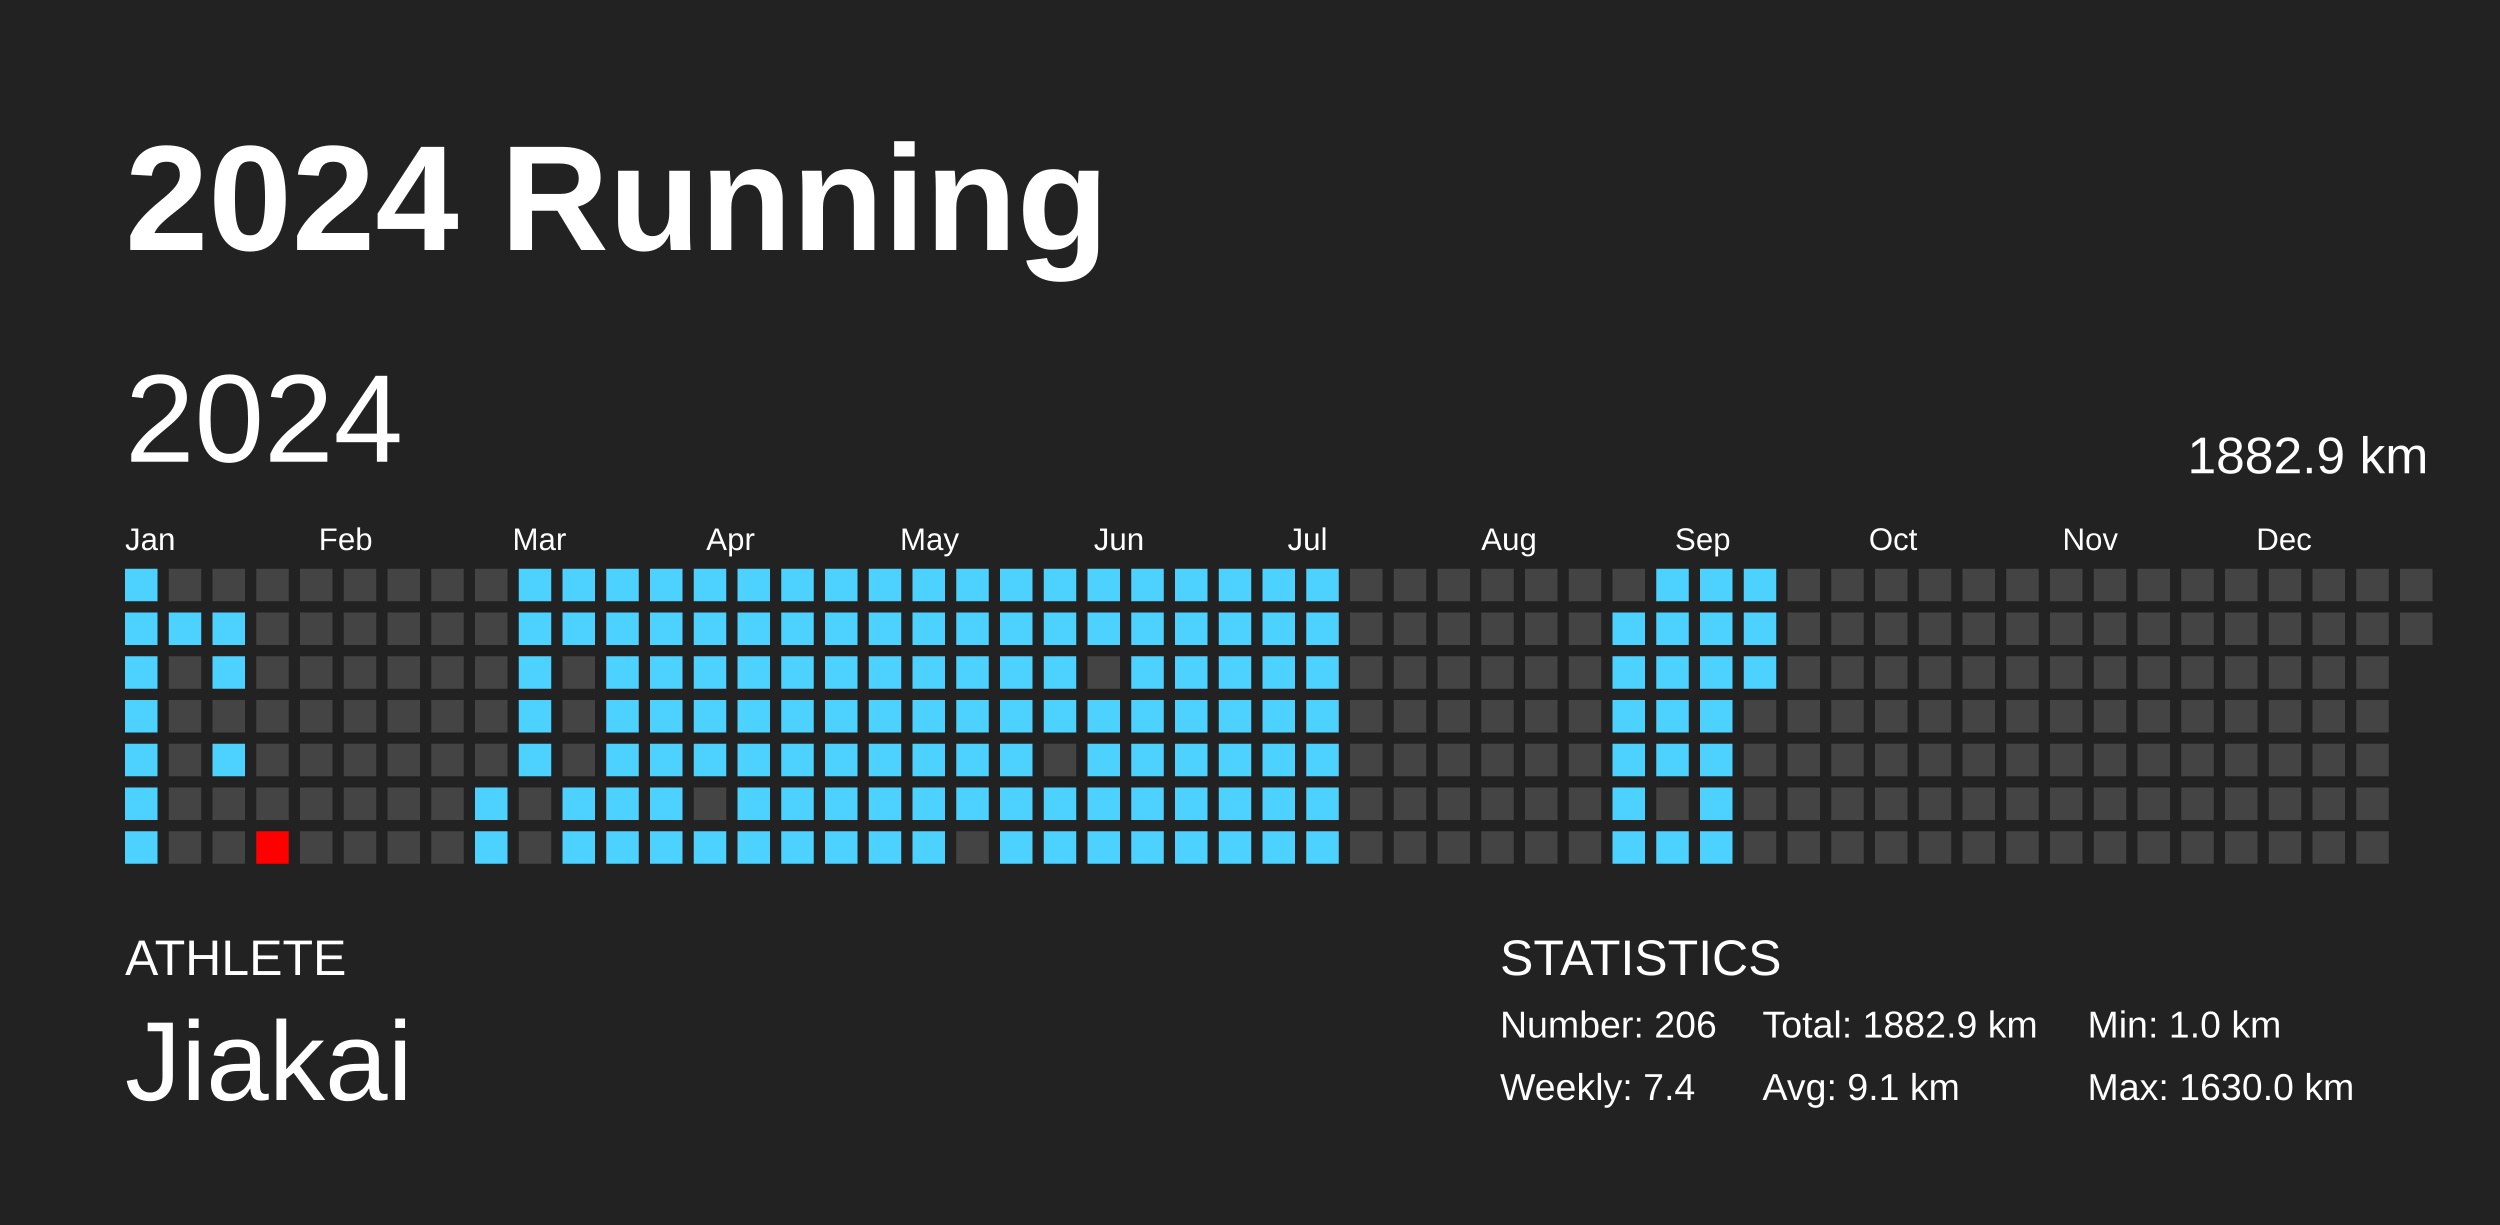
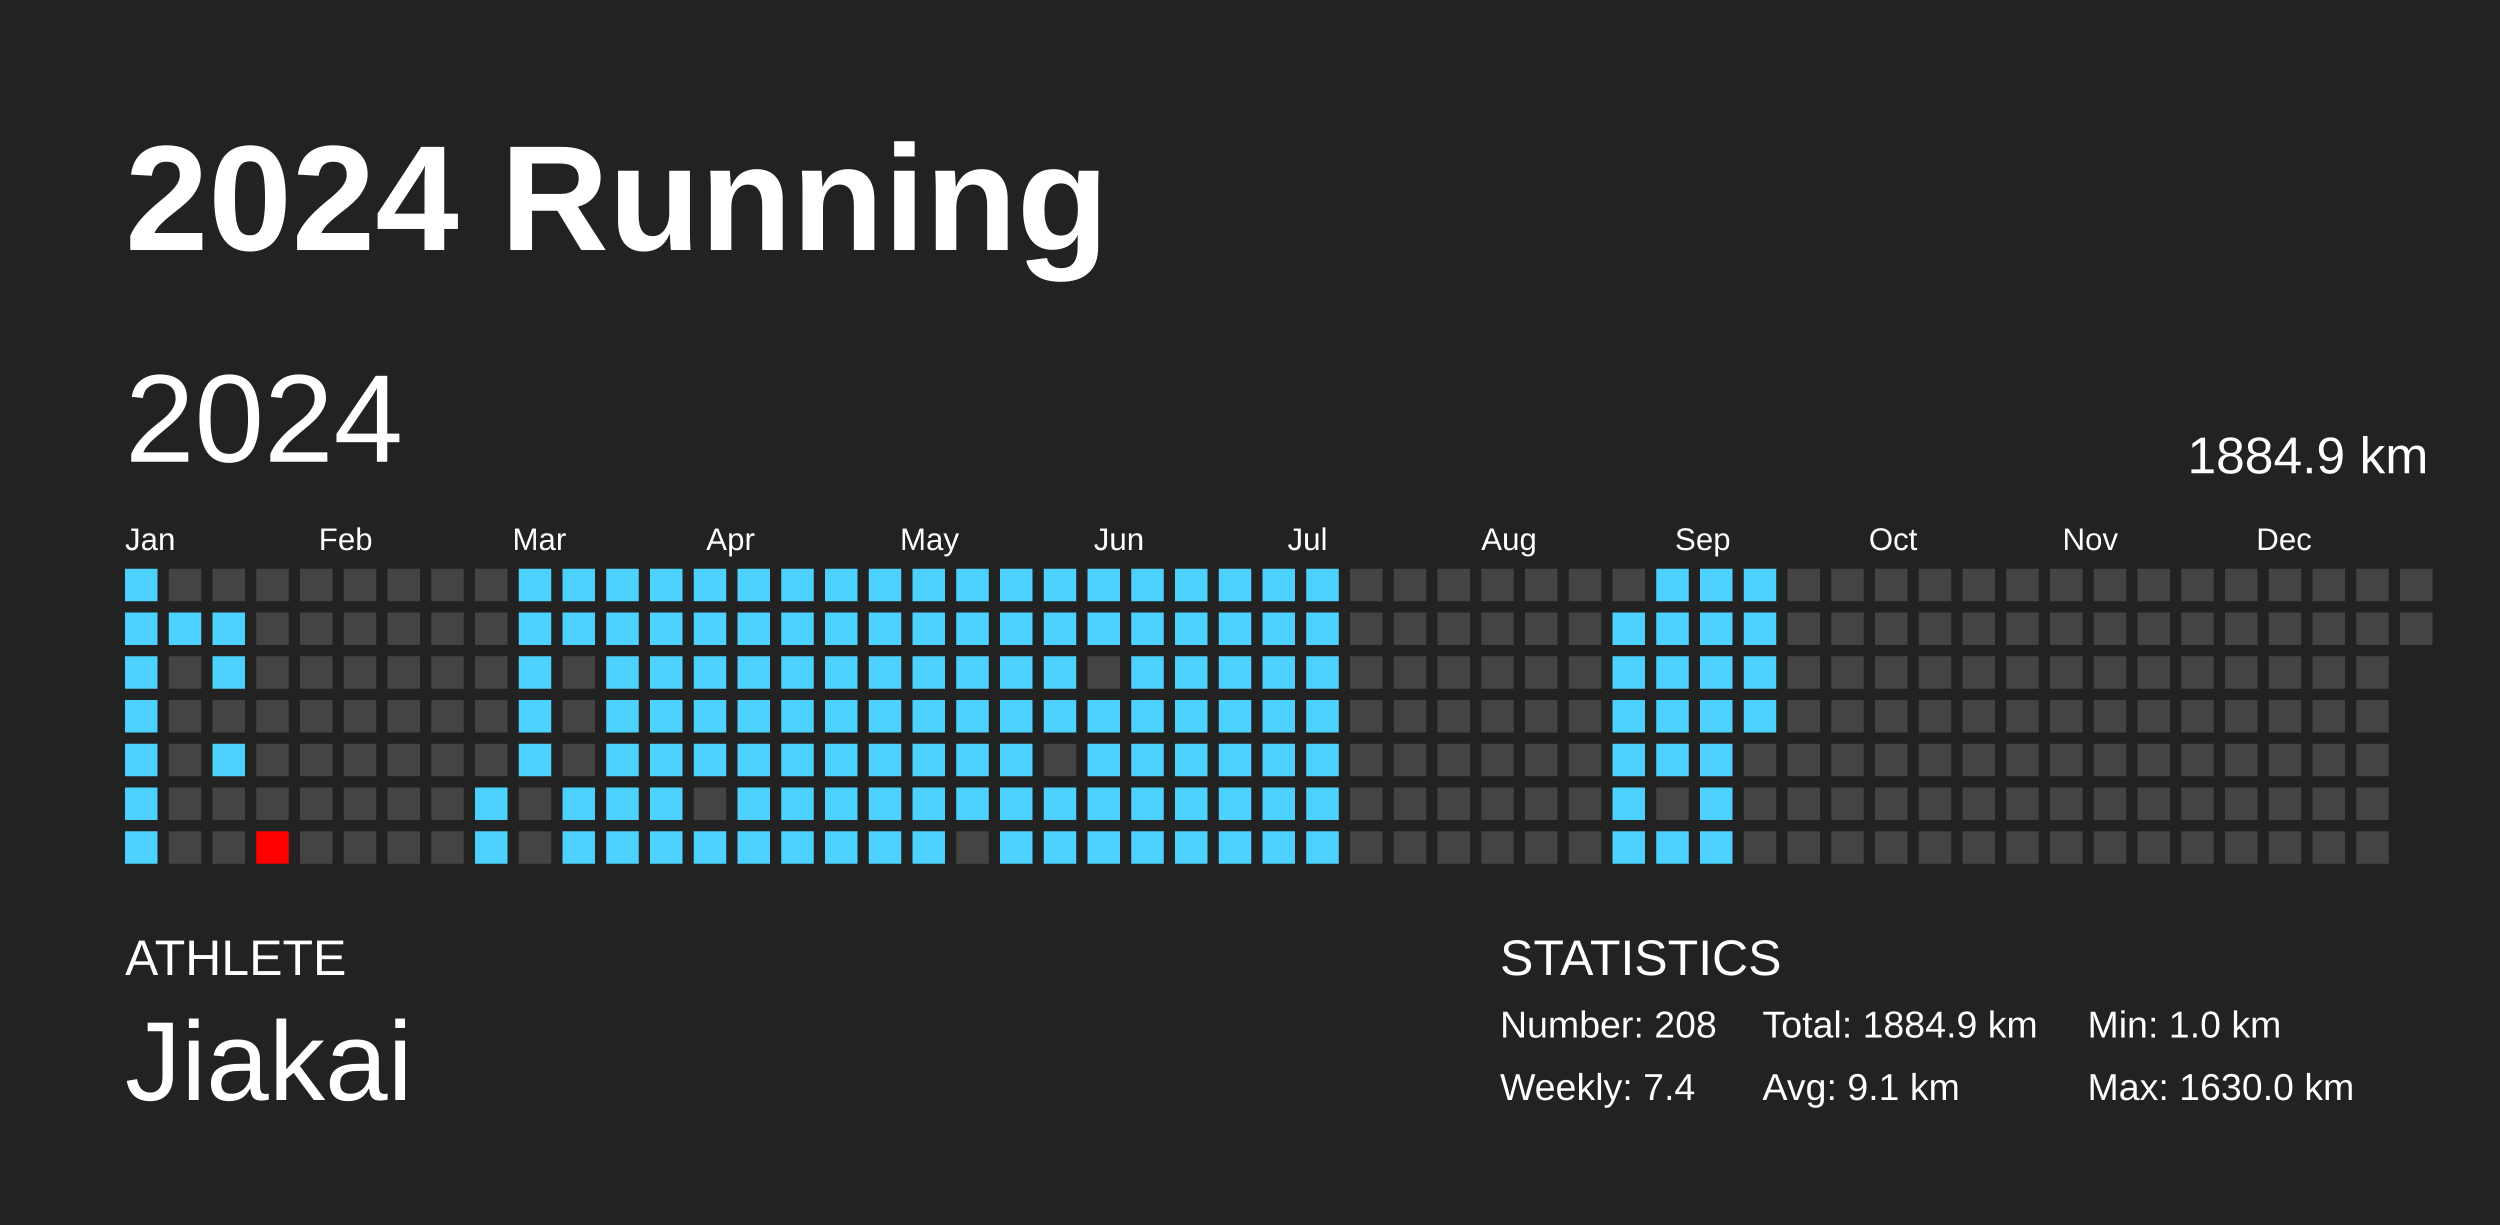
<svg xmlns="http://www.w3.org/2000/svg" baseProfile="full" height="98mm" version="1.1" viewBox="0,0,200,98" width="200mm">
  <defs />
  <rect fill="#222222" height="98" width="200" x="0" y="0" />
  <text fill="#FFFFFF" style="font-size:12px; font-family:Arial; font-weight:bold;" x="10" y="20">2024 Running</text>
  <text fill="#FFFFFF" style="font-size:4px; font-family:Arial" x="10" y="78">ATHLETE</text>
  <text fill="#FFFFFF" style="font-size:9px; font-family:Arial" x="10" y="88">Jiakai</text>
  <text fill="#FFFFFF" style="font-size:4px; font-family:Arial" x="120" y="78">STATISTICS</text>
-   <text fill="#FFFFFF" style="font-size:3px; font-family:Arial" x="120" y="83">Number: 206</text>
+   <text fill="#FFFFFF" style="font-size:3px; font-family:Arial" x="120" y="83">Number: 208</text>
  <text fill="#FFFFFF" style="font-size:3px; font-family:Arial" x="120" y="88">Weekly: 7.4</text>
-   <text fill="#FFFFFF" style="font-size:3px; font-family:Arial" x="141" y="83">Total: 1882.9 km</text>
+   <text fill="#FFFFFF" style="font-size:3px; font-family:Arial" x="141" y="83">Total: 1884.9 km</text>
  <text fill="#FFFFFF" style="font-size:3px; font-family:Arial" x="141" y="88">Avg: 9.1 km</text>
  <text fill="#FFFFFF" style="font-size:3px; font-family:Arial" x="167" y="83">Min: 1.0 km</text>
  <text fill="#FFFFFF" style="font-size:3px; font-family:Arial" x="167" y="88">Max: 1630.0 km</text>
  <text dominant-baseline="hanging" fill="#FFFFFF" style="font-size:10.0px; font-family:Arial;" x="10" y="30">2024</text>
-   <text dominant-baseline="hanging" fill="#FFFFFF" style="font-size:4.125px; font-family:Arial;" x="175" y="35">1882.9 km</text>
+   <text dominant-baseline="hanging" fill="#FFFFFF" style="font-size:4.125px; font-family:Arial;" x="175" y="35">1884.9 km</text>
  <text fill="#FFFFFF" style="font-size:2.5px; font-family:Arial" x="10.0" y="44">Jan</text>
  <text fill="#FFFFFF" style="font-size:2.5px; font-family:Arial" x="25.5" y="44">Feb</text>
  <text fill="#FFFFFF" style="font-size:2.5px; font-family:Arial" x="41.0" y="44">Mar</text>
  <text fill="#FFFFFF" style="font-size:2.5px; font-family:Arial" x="56.5" y="44">Apr</text>
  <text fill="#FFFFFF" style="font-size:2.5px; font-family:Arial" x="72.0" y="44">May</text>
  <text fill="#FFFFFF" style="font-size:2.5px; font-family:Arial" x="87.5" y="44">Jun</text>
  <text fill="#FFFFFF" style="font-size:2.5px; font-family:Arial" x="103.0" y="44">Jul</text>
  <text fill="#FFFFFF" style="font-size:2.5px; font-family:Arial" x="118.5" y="44">Aug</text>
  <text fill="#FFFFFF" style="font-size:2.5px; font-family:Arial" x="134.0" y="44">Sep</text>
  <text fill="#FFFFFF" style="font-size:2.5px; font-family:Arial" x="149.5" y="44">Oct</text>
  <text fill="#FFFFFF" style="font-size:2.5px; font-family:Arial" x="165.0" y="44">Nov</text>
  <text fill="#FFFFFF" style="font-size:2.5px; font-family:Arial" x="180.5" y="44">Dec</text>
  <rect fill="#4dd2ff" height="2.6" width="2.6" x="10.0" y="45.5" />
  <rect fill="#4dd2ff" height="2.6" width="2.6" x="10.0" y="49.0" />
  <rect fill="#4dd2ff" height="2.6" width="2.6" x="10.0" y="52.5" />
  <rect fill="#4dd2ff" height="2.6" width="2.6" x="10.0" y="56.0" />
  <rect fill="#4dd2ff" height="2.6" width="2.6" x="10.0" y="59.5" />
  <rect fill="#4dd2ff" height="2.6" width="2.6" x="10.0" y="63.0" />
  <rect fill="#4dd2ff" height="2.6" width="2.6" x="10.0" y="66.5" />
  <rect fill="#444444" height="2.6" width="2.6" x="13.5" y="45.5" />
  <rect fill="#4dd2ff" height="2.6" width="2.6" x="13.5" y="49.0" />
  <rect fill="#444444" height="2.6" width="2.6" x="13.5" y="52.5" />
  <rect fill="#444444" height="2.6" width="2.6" x="13.5" y="56.0" />
  <rect fill="#444444" height="2.6" width="2.6" x="13.5" y="59.5" />
  <rect fill="#444444" height="2.6" width="2.6" x="13.5" y="63.0" />
  <rect fill="#444444" height="2.6" width="2.6" x="13.5" y="66.5" />
  <rect fill="#444444" height="2.6" width="2.6" x="17.0" y="45.5" />
  <rect fill="#4dd2ff" height="2.6" width="2.6" x="17.0" y="49.0" />
  <rect fill="#4dd2ff" height="2.6" width="2.6" x="17.0" y="52.5" />
  <rect fill="#444444" height="2.6" width="2.6" x="17.0" y="56.0" />
  <rect fill="#4dd2ff" height="2.6" width="2.6" x="17.0" y="59.5" />
  <rect fill="#444444" height="2.6" width="2.6" x="17.0" y="63.0" />
  <rect fill="#444444" height="2.6" width="2.6" x="17.0" y="66.5" />
  <rect fill="#444444" height="2.6" width="2.6" x="20.5" y="45.5" />
  <rect fill="#444444" height="2.6" width="2.6" x="20.5" y="49.0" />
  <rect fill="#444444" height="2.6" width="2.6" x="20.5" y="52.5" />
  <rect fill="#444444" height="2.6" width="2.6" x="20.5" y="56.0" />
  <rect fill="#444444" height="2.6" width="2.6" x="20.5" y="59.5" />
  <rect fill="#444444" height="2.6" width="2.6" x="20.5" y="63.0" />
  <rect fill="red" height="2.6" width="2.6" x="20.5" y="66.5" />
  <rect fill="#444444" height="2.6" width="2.6" x="24.0" y="45.5" />
  <rect fill="#444444" height="2.6" width="2.6" x="24.0" y="49.0" />
  <rect fill="#444444" height="2.6" width="2.6" x="24.0" y="52.5" />
  <rect fill="#444444" height="2.6" width="2.6" x="24.0" y="56.0" />
  <rect fill="#444444" height="2.6" width="2.6" x="24.0" y="59.5" />
  <rect fill="#444444" height="2.6" width="2.6" x="24.0" y="63.0" />
  <rect fill="#444444" height="2.6" width="2.6" x="24.0" y="66.5" />
  <rect fill="#444444" height="2.6" width="2.6" x="27.5" y="45.5" />
  <rect fill="#444444" height="2.6" width="2.6" x="27.5" y="49.0" />
  <rect fill="#444444" height="2.6" width="2.6" x="27.5" y="52.5" />
  <rect fill="#444444" height="2.6" width="2.6" x="27.5" y="56.0" />
  <rect fill="#444444" height="2.6" width="2.6" x="27.5" y="59.5" />
  <rect fill="#444444" height="2.6" width="2.6" x="27.5" y="63.0" />
  <rect fill="#444444" height="2.6" width="2.6" x="27.5" y="66.5" />
  <rect fill="#444444" height="2.6" width="2.6" x="31.0" y="45.5" />
  <rect fill="#444444" height="2.6" width="2.6" x="31.0" y="49.0" />
  <rect fill="#444444" height="2.6" width="2.6" x="31.0" y="52.5" />
  <rect fill="#444444" height="2.6" width="2.6" x="31.0" y="56.0" />
  <rect fill="#444444" height="2.6" width="2.6" x="31.0" y="59.5" />
  <rect fill="#444444" height="2.6" width="2.6" x="31.0" y="63.0" />
  <rect fill="#444444" height="2.6" width="2.6" x="31.0" y="66.5" />
  <rect fill="#444444" height="2.6" width="2.6" x="34.5" y="45.5" />
  <rect fill="#444444" height="2.6" width="2.6" x="34.5" y="49.0" />
  <rect fill="#444444" height="2.6" width="2.6" x="34.5" y="52.5" />
  <rect fill="#444444" height="2.6" width="2.6" x="34.5" y="56.0" />
  <rect fill="#444444" height="2.6" width="2.6" x="34.5" y="59.5" />
  <rect fill="#444444" height="2.6" width="2.6" x="34.5" y="63.0" />
  <rect fill="#444444" height="2.6" width="2.6" x="34.5" y="66.5" />
  <rect fill="#444444" height="2.6" width="2.6" x="38.0" y="45.5" />
  <rect fill="#444444" height="2.6" width="2.6" x="38.0" y="49.0" />
  <rect fill="#444444" height="2.6" width="2.6" x="38.0" y="52.5" />
  <rect fill="#444444" height="2.6" width="2.6" x="38.0" y="56.0" />
  <rect fill="#444444" height="2.6" width="2.6" x="38.0" y="59.5" />
  <rect fill="#4dd2ff" height="2.6" width="2.6" x="38.0" y="63.0" />
  <rect fill="#4dd2ff" height="2.6" width="2.6" x="38.0" y="66.5" />
  <rect fill="#4dd2ff" height="2.6" width="2.6" x="41.5" y="45.5" />
  <rect fill="#4dd2ff" height="2.6" width="2.6" x="41.5" y="49.0" />
  <rect fill="#4dd2ff" height="2.6" width="2.6" x="41.5" y="52.5" />
  <rect fill="#4dd2ff" height="2.6" width="2.6" x="41.5" y="56.0" />
  <rect fill="#4dd2ff" height="2.6" width="2.6" x="41.5" y="59.5" />
  <rect fill="#444444" height="2.6" width="2.6" x="41.5" y="63.0" />
  <rect fill="#444444" height="2.6" width="2.6" x="41.5" y="66.5" />
  <rect fill="#4dd2ff" height="2.6" width="2.6" x="45.0" y="45.5" />
  <rect fill="#4dd2ff" height="2.6" width="2.6" x="45.0" y="49.0" />
  <rect fill="#444444" height="2.6" width="2.6" x="45.0" y="52.5" />
  <rect fill="#444444" height="2.6" width="2.6" x="45.0" y="56.0" />
  <rect fill="#444444" height="2.6" width="2.6" x="45.0" y="59.5" />
  <rect fill="#4dd2ff" height="2.6" width="2.6" x="45.0" y="63.0" />
  <rect fill="#4dd2ff" height="2.6" width="2.6" x="45.0" y="66.5" />
  <rect fill="#4dd2ff" height="2.6" width="2.6" x="48.5" y="45.5" />
  <rect fill="#4dd2ff" height="2.6" width="2.6" x="48.5" y="49.0" />
  <rect fill="#4dd2ff" height="2.6" width="2.6" x="48.5" y="52.5" />
  <rect fill="#4dd2ff" height="2.6" width="2.6" x="48.5" y="56.0" />
  <rect fill="#4dd2ff" height="2.6" width="2.6" x="48.5" y="59.5" />
  <rect fill="#4dd2ff" height="2.6" width="2.6" x="48.5" y="63.0" />
  <rect fill="#4dd2ff" height="2.6" width="2.6" x="48.5" y="66.5" />
  <rect fill="#4dd2ff" height="2.6" width="2.6" x="52.0" y="45.5" />
  <rect fill="#4dd2ff" height="2.6" width="2.6" x="52.0" y="49.0" />
  <rect fill="#4dd2ff" height="2.6" width="2.6" x="52.0" y="52.5" />
  <rect fill="#4dd2ff" height="2.6" width="2.6" x="52.0" y="56.0" />
  <rect fill="#4dd2ff" height="2.6" width="2.6" x="52.0" y="59.5" />
  <rect fill="#4dd2ff" height="2.6" width="2.6" x="52.0" y="63.0" />
  <rect fill="#4dd2ff" height="2.6" width="2.6" x="52.0" y="66.5" />
  <rect fill="#4dd2ff" height="2.6" width="2.6" x="55.5" y="45.5" />
  <rect fill="#4dd2ff" height="2.6" width="2.6" x="55.5" y="49.0" />
  <rect fill="#4dd2ff" height="2.6" width="2.6" x="55.5" y="52.5" />
  <rect fill="#4dd2ff" height="2.6" width="2.6" x="55.5" y="56.0" />
  <rect fill="#4dd2ff" height="2.6" width="2.6" x="55.5" y="59.5" />
  <rect fill="#444444" height="2.6" width="2.6" x="55.5" y="63.0" />
  <rect fill="#4dd2ff" height="2.6" width="2.6" x="55.5" y="66.5" />
  <rect fill="#4dd2ff" height="2.6" width="2.6" x="59.0" y="45.5" />
  <rect fill="#4dd2ff" height="2.6" width="2.6" x="59.0" y="49.0" />
  <rect fill="#4dd2ff" height="2.6" width="2.6" x="59.0" y="52.5" />
  <rect fill="#4dd2ff" height="2.6" width="2.6" x="59.0" y="56.0" />
  <rect fill="#4dd2ff" height="2.6" width="2.6" x="59.0" y="59.5" />
  <rect fill="#4dd2ff" height="2.6" width="2.6" x="59.0" y="63.0" />
  <rect fill="#4dd2ff" height="2.6" width="2.6" x="59.0" y="66.5" />
  <rect fill="#4dd2ff" height="2.6" width="2.6" x="62.5" y="45.5" />
  <rect fill="#4dd2ff" height="2.6" width="2.6" x="62.5" y="49.0" />
  <rect fill="#4dd2ff" height="2.6" width="2.6" x="62.5" y="52.5" />
  <rect fill="#4dd2ff" height="2.6" width="2.6" x="62.5" y="56.0" />
  <rect fill="#4dd2ff" height="2.6" width="2.6" x="62.5" y="59.5" />
  <rect fill="#4dd2ff" height="2.6" width="2.6" x="62.5" y="63.0" />
  <rect fill="#4dd2ff" height="2.6" width="2.6" x="62.5" y="66.5" />
  <rect fill="#4dd2ff" height="2.6" width="2.6" x="66.0" y="45.5" />
  <rect fill="#4dd2ff" height="2.6" width="2.6" x="66.0" y="49.0" />
  <rect fill="#4dd2ff" height="2.6" width="2.6" x="66.0" y="52.5" />
  <rect fill="#4dd2ff" height="2.6" width="2.6" x="66.0" y="56.0" />
  <rect fill="#4dd2ff" height="2.6" width="2.6" x="66.0" y="59.5" />
  <rect fill="#4dd2ff" height="2.6" width="2.6" x="66.0" y="63.0" />
  <rect fill="#4dd2ff" height="2.6" width="2.6" x="66.0" y="66.5" />
  <rect fill="#4dd2ff" height="2.6" width="2.6" x="69.5" y="45.5" />
  <rect fill="#4dd2ff" height="2.6" width="2.6" x="69.5" y="49.0" />
  <rect fill="#4dd2ff" height="2.6" width="2.6" x="69.5" y="52.5" />
  <rect fill="#4dd2ff" height="2.6" width="2.6" x="69.5" y="56.0" />
  <rect fill="#4dd2ff" height="2.6" width="2.6" x="69.5" y="59.5" />
  <rect fill="#4dd2ff" height="2.6" width="2.6" x="69.5" y="63.0" />
  <rect fill="#4dd2ff" height="2.6" width="2.6" x="69.5" y="66.5" />
  <rect fill="#4dd2ff" height="2.6" width="2.6" x="73.0" y="45.5" />
  <rect fill="#4dd2ff" height="2.6" width="2.6" x="73.0" y="49.0" />
  <rect fill="#4dd2ff" height="2.6" width="2.6" x="73.0" y="52.5" />
  <rect fill="#4dd2ff" height="2.6" width="2.6" x="73.0" y="56.0" />
  <rect fill="#4dd2ff" height="2.6" width="2.6" x="73.0" y="59.5" />
  <rect fill="#4dd2ff" height="2.6" width="2.6" x="73.0" y="63.0" />
  <rect fill="#4dd2ff" height="2.6" width="2.6" x="73.0" y="66.5" />
  <rect fill="#4dd2ff" height="2.6" width="2.6" x="76.5" y="45.5" />
  <rect fill="#4dd2ff" height="2.6" width="2.6" x="76.5" y="49.0" />
  <rect fill="#4dd2ff" height="2.6" width="2.6" x="76.5" y="52.5" />
  <rect fill="#4dd2ff" height="2.6" width="2.6" x="76.5" y="56.0" />
  <rect fill="#4dd2ff" height="2.6" width="2.6" x="76.5" y="59.5" />
  <rect fill="#4dd2ff" height="2.6" width="2.6" x="76.5" y="63.0" />
  <rect fill="#444444" height="2.6" width="2.6" x="76.5" y="66.5" />
  <rect fill="#4dd2ff" height="2.6" width="2.6" x="80.0" y="45.5" />
  <rect fill="#4dd2ff" height="2.6" width="2.6" x="80.0" y="49.0" />
  <rect fill="#4dd2ff" height="2.6" width="2.6" x="80.0" y="52.5" />
  <rect fill="#4dd2ff" height="2.6" width="2.6" x="80.0" y="56.0" />
  <rect fill="#4dd2ff" height="2.6" width="2.6" x="80.0" y="59.5" />
  <rect fill="#4dd2ff" height="2.6" width="2.6" x="80.0" y="63.0" />
  <rect fill="#4dd2ff" height="2.6" width="2.6" x="80.0" y="66.5" />
  <rect fill="#4dd2ff" height="2.6" width="2.6" x="83.5" y="45.5" />
  <rect fill="#4dd2ff" height="2.6" width="2.6" x="83.5" y="49.0" />
  <rect fill="#4dd2ff" height="2.6" width="2.6" x="83.5" y="52.5" />
  <rect fill="#4dd2ff" height="2.6" width="2.6" x="83.5" y="56.0" />
  <rect fill="#444444" height="2.6" width="2.6" x="83.5" y="59.5" />
  <rect fill="#4dd2ff" height="2.6" width="2.6" x="83.5" y="63.0" />
  <rect fill="#4dd2ff" height="2.6" width="2.6" x="83.5" y="66.5" />
  <rect fill="#4dd2ff" height="2.6" width="2.6" x="87.0" y="45.5" />
  <rect fill="#4dd2ff" height="2.6" width="2.6" x="87.0" y="49.0" />
  <rect fill="#444444" height="2.6" width="2.6" x="87.0" y="52.5" />
  <rect fill="#4dd2ff" height="2.6" width="2.6" x="87.0" y="56.0" />
  <rect fill="#4dd2ff" height="2.6" width="2.6" x="87.0" y="59.5" />
  <rect fill="#4dd2ff" height="2.6" width="2.6" x="87.0" y="63.0" />
  <rect fill="#4dd2ff" height="2.6" width="2.6" x="87.0" y="66.5" />
  <rect fill="#4dd2ff" height="2.6" width="2.6" x="90.5" y="45.5" />
  <rect fill="#4dd2ff" height="2.6" width="2.6" x="90.5" y="49.0" />
  <rect fill="#4dd2ff" height="2.6" width="2.6" x="90.5" y="52.5" />
  <rect fill="#4dd2ff" height="2.6" width="2.6" x="90.5" y="56.0" />
  <rect fill="#4dd2ff" height="2.6" width="2.6" x="90.5" y="59.5" />
  <rect fill="#4dd2ff" height="2.6" width="2.6" x="90.5" y="63.0" />
  <rect fill="#4dd2ff" height="2.6" width="2.6" x="90.5" y="66.5" />
  <rect fill="#4dd2ff" height="2.6" width="2.6" x="94.0" y="45.5" />
  <rect fill="#4dd2ff" height="2.6" width="2.6" x="94.0" y="49.0" />
  <rect fill="#4dd2ff" height="2.6" width="2.6" x="94.0" y="52.5" />
  <rect fill="#4dd2ff" height="2.6" width="2.6" x="94.0" y="56.0" />
  <rect fill="#4dd2ff" height="2.6" width="2.6" x="94.0" y="59.5" />
  <rect fill="#4dd2ff" height="2.6" width="2.6" x="94.0" y="63.0" />
  <rect fill="#4dd2ff" height="2.6" width="2.6" x="94.0" y="66.5" />
  <rect fill="#4dd2ff" height="2.6" width="2.6" x="97.5" y="45.5" />
  <rect fill="#4dd2ff" height="2.6" width="2.6" x="97.5" y="49.0" />
  <rect fill="#4dd2ff" height="2.6" width="2.6" x="97.5" y="52.5" />
  <rect fill="#4dd2ff" height="2.6" width="2.6" x="97.5" y="56.0" />
  <rect fill="#4dd2ff" height="2.6" width="2.6" x="97.5" y="59.5" />
  <rect fill="#4dd2ff" height="2.6" width="2.6" x="97.5" y="63.0" />
  <rect fill="#4dd2ff" height="2.6" width="2.6" x="97.5" y="66.5" />
  <rect fill="#4dd2ff" height="2.6" width="2.6" x="101.0" y="45.5" />
  <rect fill="#4dd2ff" height="2.6" width="2.6" x="101.0" y="49.0" />
  <rect fill="#4dd2ff" height="2.6" width="2.6" x="101.0" y="52.5" />
  <rect fill="#4dd2ff" height="2.6" width="2.6" x="101.0" y="56.0" />
  <rect fill="#4dd2ff" height="2.6" width="2.6" x="101.0" y="59.5" />
  <rect fill="#4dd2ff" height="2.6" width="2.6" x="101.0" y="63.0" />
  <rect fill="#4dd2ff" height="2.6" width="2.6" x="101.0" y="66.5" />
  <rect fill="#4dd2ff" height="2.6" width="2.6" x="104.5" y="45.5" />
  <rect fill="#4dd2ff" height="2.6" width="2.6" x="104.5" y="49.0" />
  <rect fill="#4dd2ff" height="2.6" width="2.6" x="104.5" y="52.5" />
  <rect fill="#4dd2ff" height="2.6" width="2.6" x="104.5" y="56.0" />
  <rect fill="#4dd2ff" height="2.6" width="2.6" x="104.5" y="59.5" />
  <rect fill="#4dd2ff" height="2.6" width="2.6" x="104.5" y="63.0" />
  <rect fill="#4dd2ff" height="2.6" width="2.6" x="104.5" y="66.5" />
  <rect fill="#444444" height="2.6" width="2.6" x="108.0" y="45.5" />
  <rect fill="#444444" height="2.6" width="2.6" x="108.0" y="49.0" />
  <rect fill="#444444" height="2.6" width="2.6" x="108.0" y="52.5" />
  <rect fill="#444444" height="2.6" width="2.6" x="108.0" y="56.0" />
  <rect fill="#444444" height="2.6" width="2.6" x="108.0" y="59.5" />
  <rect fill="#444444" height="2.6" width="2.6" x="108.0" y="63.0" />
  <rect fill="#444444" height="2.6" width="2.6" x="108.0" y="66.5" />
  <rect fill="#444444" height="2.6" width="2.6" x="111.5" y="45.5" />
  <rect fill="#444444" height="2.6" width="2.6" x="111.5" y="49.0" />
  <rect fill="#444444" height="2.6" width="2.6" x="111.5" y="52.5" />
  <rect fill="#444444" height="2.6" width="2.6" x="111.5" y="56.0" />
  <rect fill="#444444" height="2.6" width="2.6" x="111.5" y="59.5" />
  <rect fill="#444444" height="2.6" width="2.6" x="111.5" y="63.0" />
  <rect fill="#444444" height="2.6" width="2.6" x="111.5" y="66.5" />
  <rect fill="#444444" height="2.6" width="2.6" x="115.0" y="45.5" />
  <rect fill="#444444" height="2.6" width="2.6" x="115.0" y="49.0" />
  <rect fill="#444444" height="2.6" width="2.6" x="115.0" y="52.5" />
  <rect fill="#444444" height="2.6" width="2.6" x="115.0" y="56.0" />
  <rect fill="#444444" height="2.6" width="2.6" x="115.0" y="59.5" />
  <rect fill="#444444" height="2.6" width="2.6" x="115.0" y="63.0" />
  <rect fill="#444444" height="2.6" width="2.6" x="115.0" y="66.5" />
  <rect fill="#444444" height="2.6" width="2.6" x="118.5" y="45.5" />
  <rect fill="#444444" height="2.6" width="2.6" x="118.5" y="49.0" />
  <rect fill="#444444" height="2.6" width="2.6" x="118.5" y="52.5" />
  <rect fill="#444444" height="2.6" width="2.6" x="118.5" y="56.0" />
  <rect fill="#444444" height="2.6" width="2.6" x="118.5" y="59.5" />
  <rect fill="#444444" height="2.6" width="2.6" x="118.5" y="63.0" />
  <rect fill="#444444" height="2.6" width="2.6" x="118.5" y="66.5" />
  <rect fill="#444444" height="2.6" width="2.6" x="122.0" y="45.5" />
  <rect fill="#444444" height="2.6" width="2.6" x="122.0" y="49.0" />
  <rect fill="#444444" height="2.6" width="2.6" x="122.0" y="52.5" />
  <rect fill="#444444" height="2.6" width="2.6" x="122.0" y="56.0" />
  <rect fill="#444444" height="2.6" width="2.6" x="122.0" y="59.5" />
  <rect fill="#444444" height="2.6" width="2.6" x="122.0" y="63.0" />
  <rect fill="#444444" height="2.6" width="2.6" x="122.0" y="66.5" />
  <rect fill="#444444" height="2.6" width="2.6" x="125.5" y="45.5" />
  <rect fill="#444444" height="2.6" width="2.6" x="125.5" y="49.0" />
  <rect fill="#444444" height="2.6" width="2.6" x="125.5" y="52.5" />
  <rect fill="#444444" height="2.6" width="2.6" x="125.5" y="56.0" />
  <rect fill="#444444" height="2.6" width="2.6" x="125.5" y="59.5" />
  <rect fill="#444444" height="2.6" width="2.6" x="125.5" y="63.0" />
  <rect fill="#444444" height="2.6" width="2.6" x="125.5" y="66.5" />
  <rect fill="#444444" height="2.6" width="2.6" x="129.0" y="45.5" />
  <rect fill="#4dd2ff" height="2.6" width="2.6" x="129.0" y="49.0" />
  <rect fill="#4dd2ff" height="2.6" width="2.6" x="129.0" y="52.5" />
  <rect fill="#4dd2ff" height="2.6" width="2.6" x="129.0" y="56.0" />
  <rect fill="#4dd2ff" height="2.6" width="2.6" x="129.0" y="59.5" />
  <rect fill="#4dd2ff" height="2.6" width="2.6" x="129.0" y="63.0" />
  <rect fill="#4dd2ff" height="2.6" width="2.6" x="129.0" y="66.5" />
  <rect fill="#4dd2ff" height="2.6" width="2.6" x="132.5" y="45.5" />
  <rect fill="#4dd2ff" height="2.6" width="2.6" x="132.5" y="49.0" />
  <rect fill="#4dd2ff" height="2.6" width="2.6" x="132.5" y="52.5" />
  <rect fill="#4dd2ff" height="2.6" width="2.6" x="132.5" y="56.0" />
  <rect fill="#4dd2ff" height="2.6" width="2.6" x="132.5" y="59.5" />
  <rect fill="#444444" height="2.6" width="2.6" x="132.5" y="63.0" />
  <rect fill="#4dd2ff" height="2.6" width="2.6" x="132.5" y="66.5" />
  <rect fill="#4dd2ff" height="2.6" width="2.6" x="136.0" y="45.5" />
  <rect fill="#4dd2ff" height="2.6" width="2.6" x="136.0" y="49.0" />
  <rect fill="#4dd2ff" height="2.6" width="2.6" x="136.0" y="52.5" />
  <rect fill="#4dd2ff" height="2.6" width="2.6" x="136.0" y="56.0" />
  <rect fill="#4dd2ff" height="2.6" width="2.6" x="136.0" y="59.5" />
  <rect fill="#4dd2ff" height="2.6" width="2.6" x="136.0" y="63.0" />
  <rect fill="#4dd2ff" height="2.6" width="2.6" x="136.0" y="66.5" />
  <rect fill="#4dd2ff" height="2.6" width="2.6" x="139.5" y="45.5" />
  <rect fill="#4dd2ff" height="2.6" width="2.6" x="139.5" y="49.0" />
  <rect fill="#4dd2ff" height="2.6" width="2.6" x="139.5" y="52.5" />
-   <rect fill="#444444" height="2.6" width="2.6" x="139.5" y="56.0" />
+   <rect fill="#4dd2ff" height="2.6" width="2.6" x="139.5" y="56.0" />
  <rect fill="#444444" height="2.6" width="2.6" x="139.5" y="59.5" />
  <rect fill="#444444" height="2.6" width="2.6" x="139.5" y="63.0" />
  <rect fill="#444444" height="2.6" width="2.6" x="139.5" y="66.5" />
  <rect fill="#444444" height="2.6" width="2.6" x="143.0" y="45.5" />
  <rect fill="#444444" height="2.6" width="2.6" x="143.0" y="49.0" />
  <rect fill="#444444" height="2.6" width="2.6" x="143.0" y="52.5" />
  <rect fill="#444444" height="2.6" width="2.6" x="143.0" y="56.0" />
  <rect fill="#444444" height="2.6" width="2.6" x="143.0" y="59.5" />
  <rect fill="#444444" height="2.6" width="2.6" x="143.0" y="63.0" />
  <rect fill="#444444" height="2.6" width="2.6" x="143.0" y="66.5" />
  <rect fill="#444444" height="2.6" width="2.6" x="146.5" y="45.5" />
  <rect fill="#444444" height="2.6" width="2.6" x="146.5" y="49.0" />
  <rect fill="#444444" height="2.6" width="2.6" x="146.5" y="52.5" />
  <rect fill="#444444" height="2.6" width="2.6" x="146.5" y="56.0" />
  <rect fill="#444444" height="2.6" width="2.6" x="146.5" y="59.5" />
  <rect fill="#444444" height="2.6" width="2.6" x="146.5" y="63.0" />
  <rect fill="#444444" height="2.6" width="2.6" x="146.5" y="66.5" />
  <rect fill="#444444" height="2.6" width="2.6" x="150.0" y="45.5" />
  <rect fill="#444444" height="2.6" width="2.6" x="150.0" y="49.0" />
  <rect fill="#444444" height="2.6" width="2.6" x="150.0" y="52.5" />
  <rect fill="#444444" height="2.6" width="2.6" x="150.0" y="56.0" />
  <rect fill="#444444" height="2.6" width="2.6" x="150.0" y="59.5" />
  <rect fill="#444444" height="2.6" width="2.6" x="150.0" y="63.0" />
  <rect fill="#444444" height="2.6" width="2.6" x="150.0" y="66.5" />
  <rect fill="#444444" height="2.6" width="2.6" x="153.5" y="45.5" />
  <rect fill="#444444" height="2.6" width="2.6" x="153.5" y="49.0" />
  <rect fill="#444444" height="2.6" width="2.6" x="153.5" y="52.5" />
  <rect fill="#444444" height="2.6" width="2.6" x="153.5" y="56.0" />
  <rect fill="#444444" height="2.6" width="2.6" x="153.5" y="59.5" />
  <rect fill="#444444" height="2.6" width="2.6" x="153.5" y="63.0" />
  <rect fill="#444444" height="2.6" width="2.6" x="153.5" y="66.5" />
  <rect fill="#444444" height="2.6" width="2.6" x="157.0" y="45.5" />
  <rect fill="#444444" height="2.6" width="2.6" x="157.0" y="49.0" />
  <rect fill="#444444" height="2.6" width="2.6" x="157.0" y="52.5" />
  <rect fill="#444444" height="2.6" width="2.6" x="157.0" y="56.0" />
  <rect fill="#444444" height="2.6" width="2.6" x="157.0" y="59.5" />
  <rect fill="#444444" height="2.6" width="2.6" x="157.0" y="63.0" />
  <rect fill="#444444" height="2.6" width="2.6" x="157.0" y="66.5" />
  <rect fill="#444444" height="2.6" width="2.6" x="160.5" y="45.5" />
  <rect fill="#444444" height="2.6" width="2.6" x="160.5" y="49.0" />
  <rect fill="#444444" height="2.6" width="2.6" x="160.5" y="52.5" />
  <rect fill="#444444" height="2.6" width="2.6" x="160.5" y="56.0" />
  <rect fill="#444444" height="2.6" width="2.6" x="160.5" y="59.5" />
  <rect fill="#444444" height="2.6" width="2.6" x="160.5" y="63.0" />
  <rect fill="#444444" height="2.6" width="2.6" x="160.5" y="66.5" />
  <rect fill="#444444" height="2.6" width="2.6" x="164.0" y="45.5" />
  <rect fill="#444444" height="2.6" width="2.6" x="164.0" y="49.0" />
  <rect fill="#444444" height="2.6" width="2.6" x="164.0" y="52.5" />
  <rect fill="#444444" height="2.6" width="2.6" x="164.0" y="56.0" />
  <rect fill="#444444" height="2.6" width="2.6" x="164.0" y="59.5" />
  <rect fill="#444444" height="2.6" width="2.6" x="164.0" y="63.0" />
  <rect fill="#444444" height="2.6" width="2.6" x="164.0" y="66.5" />
  <rect fill="#444444" height="2.6" width="2.6" x="167.5" y="45.5" />
  <rect fill="#444444" height="2.6" width="2.6" x="167.5" y="49.0" />
  <rect fill="#444444" height="2.6" width="2.6" x="167.5" y="52.5" />
  <rect fill="#444444" height="2.6" width="2.6" x="167.5" y="56.0" />
  <rect fill="#444444" height="2.6" width="2.6" x="167.5" y="59.5" />
  <rect fill="#444444" height="2.6" width="2.6" x="167.5" y="63.0" />
  <rect fill="#444444" height="2.6" width="2.6" x="167.5" y="66.5" />
  <rect fill="#444444" height="2.6" width="2.6" x="171.0" y="45.5" />
  <rect fill="#444444" height="2.6" width="2.6" x="171.0" y="49.0" />
  <rect fill="#444444" height="2.6" width="2.6" x="171.0" y="52.5" />
  <rect fill="#444444" height="2.6" width="2.6" x="171.0" y="56.0" />
  <rect fill="#444444" height="2.6" width="2.6" x="171.0" y="59.5" />
  <rect fill="#444444" height="2.6" width="2.6" x="171.0" y="63.0" />
  <rect fill="#444444" height="2.6" width="2.6" x="171.0" y="66.5" />
  <rect fill="#444444" height="2.6" width="2.6" x="174.5" y="45.5" />
  <rect fill="#444444" height="2.6" width="2.6" x="174.5" y="49.0" />
  <rect fill="#444444" height="2.6" width="2.6" x="174.5" y="52.5" />
  <rect fill="#444444" height="2.6" width="2.6" x="174.5" y="56.0" />
  <rect fill="#444444" height="2.6" width="2.6" x="174.5" y="59.5" />
  <rect fill="#444444" height="2.6" width="2.6" x="174.5" y="63.0" />
  <rect fill="#444444" height="2.6" width="2.6" x="174.5" y="66.5" />
  <rect fill="#444444" height="2.6" width="2.6" x="178.0" y="45.5" />
  <rect fill="#444444" height="2.6" width="2.6" x="178.0" y="49.0" />
  <rect fill="#444444" height="2.6" width="2.6" x="178.0" y="52.5" />
  <rect fill="#444444" height="2.6" width="2.6" x="178.0" y="56.0" />
  <rect fill="#444444" height="2.6" width="2.6" x="178.0" y="59.5" />
  <rect fill="#444444" height="2.6" width="2.6" x="178.0" y="63.0" />
  <rect fill="#444444" height="2.6" width="2.6" x="178.0" y="66.5" />
  <rect fill="#444444" height="2.6" width="2.6" x="181.5" y="45.5" />
  <rect fill="#444444" height="2.6" width="2.6" x="181.5" y="49.0" />
  <rect fill="#444444" height="2.6" width="2.6" x="181.5" y="52.5" />
  <rect fill="#444444" height="2.6" width="2.6" x="181.5" y="56.0" />
  <rect fill="#444444" height="2.6" width="2.6" x="181.5" y="59.5" />
  <rect fill="#444444" height="2.6" width="2.6" x="181.5" y="63.0" />
  <rect fill="#444444" height="2.6" width="2.6" x="181.5" y="66.5" />
  <rect fill="#444444" height="2.6" width="2.6" x="185.0" y="45.5" />
  <rect fill="#444444" height="2.6" width="2.6" x="185.0" y="49.0" />
  <rect fill="#444444" height="2.6" width="2.6" x="185.0" y="52.5" />
  <rect fill="#444444" height="2.6" width="2.6" x="185.0" y="56.0" />
  <rect fill="#444444" height="2.6" width="2.6" x="185.0" y="59.5" />
  <rect fill="#444444" height="2.6" width="2.6" x="185.0" y="63.0" />
  <rect fill="#444444" height="2.6" width="2.6" x="185.0" y="66.5" />
  <rect fill="#444444" height="2.6" width="2.6" x="188.5" y="45.5" />
  <rect fill="#444444" height="2.6" width="2.6" x="188.5" y="49.0" />
  <rect fill="#444444" height="2.6" width="2.6" x="188.5" y="52.5" />
  <rect fill="#444444" height="2.6" width="2.6" x="188.5" y="56.0" />
  <rect fill="#444444" height="2.6" width="2.6" x="188.5" y="59.5" />
  <rect fill="#444444" height="2.6" width="2.6" x="188.5" y="63.0" />
  <rect fill="#444444" height="2.6" width="2.6" x="188.5" y="66.5" />
  <rect fill="#444444" height="2.6" width="2.6" x="192.0" y="45.5" />
  <rect fill="#444444" height="2.6" width="2.6" x="192.0" y="49.0" />
</svg>
